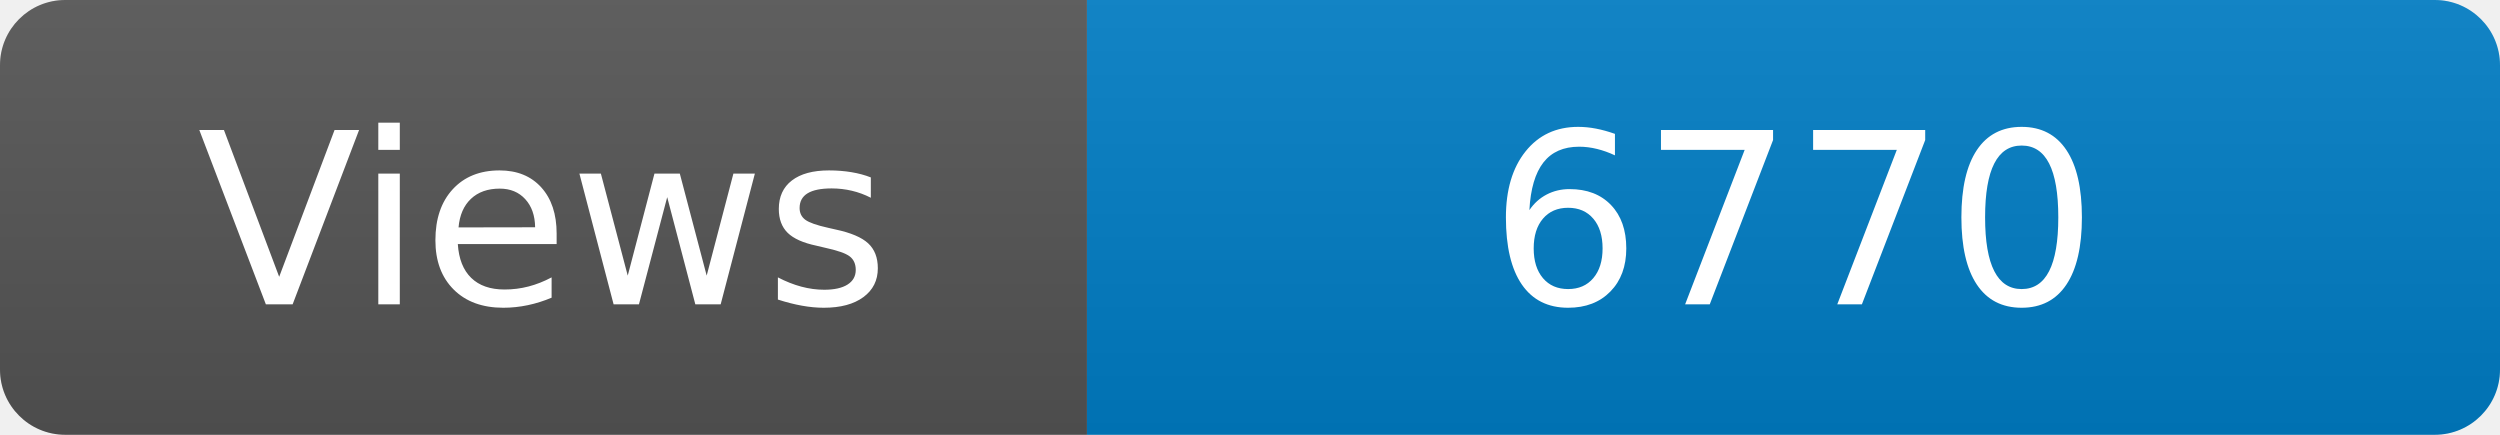
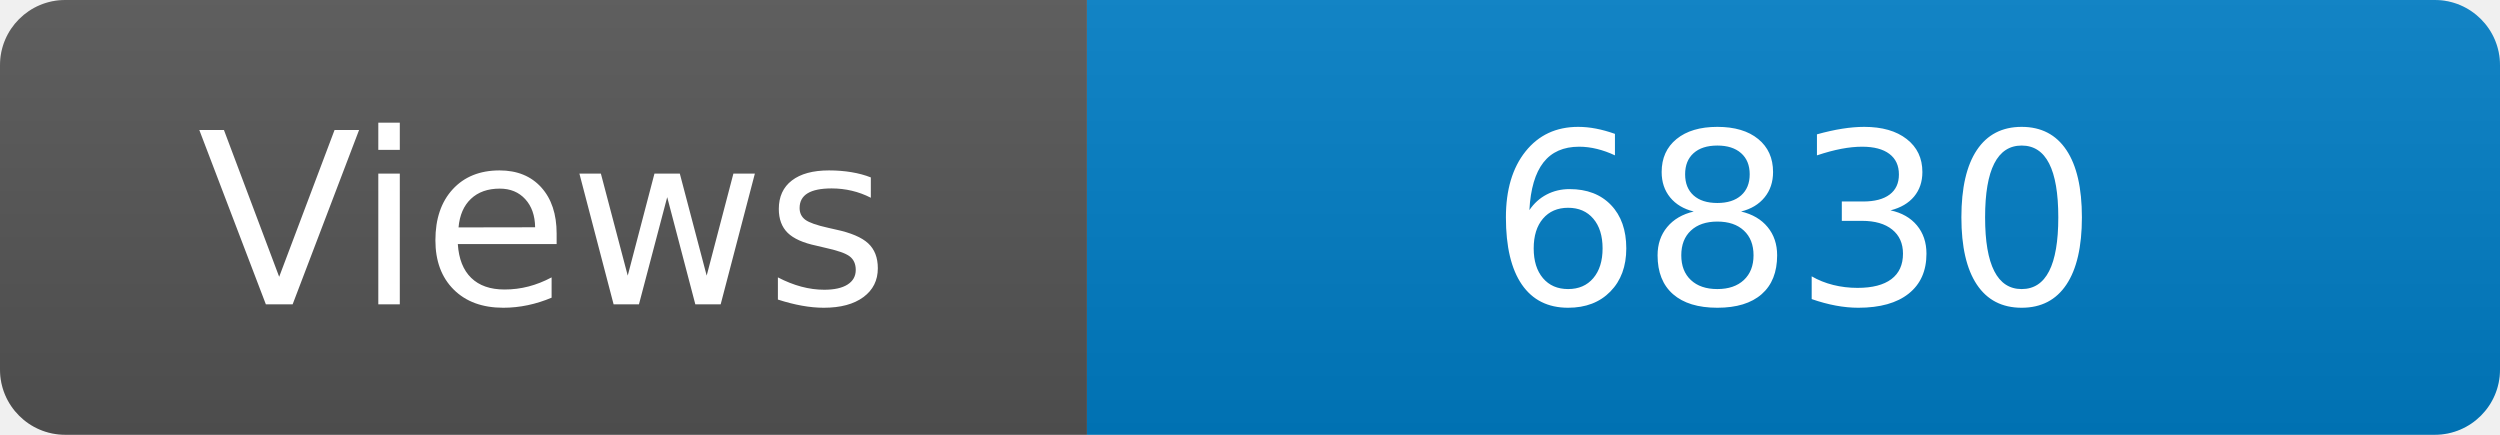
<svg xmlns="http://www.w3.org/2000/svg" width="115" height="20" role="img" aria-label="Maintained?: yes">
  <linearGradient id="s" x2="0" y2="100%">
    <stop offset="0" stop-color="#bbb" stop-opacity=".1" />
    <stop offset="1" stop-opacity=".1" />
  </linearGradient>
  <clipPath id="r">
    <rect width="115" height="20" rx="3" fill="#fff" />
  </clipPath>
  <g clip-path="url(#r)">
    <rect width="50" height="20" fill="#555" />
    <rect x="50" width="160" height="20" fill="#007ec6" />
    <rect width="115" height="20" fill="url(#s)" />
  </g>
  <g fill="#fff" text-anchor="middle" font-family="Verdana,Geneva,DejaVu Sans,sans-serif" font-size="110">
    <text x="250" y="140" transform="scale(.1)" fill="#fff">Views</text>
-     <text x="825" y="140" transform="scale(.1)" fill="#fff">6770</text>
+     <text x="825" y="140" transform="scale(.1)" fill="#fff">6830</text>
  </g>
</svg>
